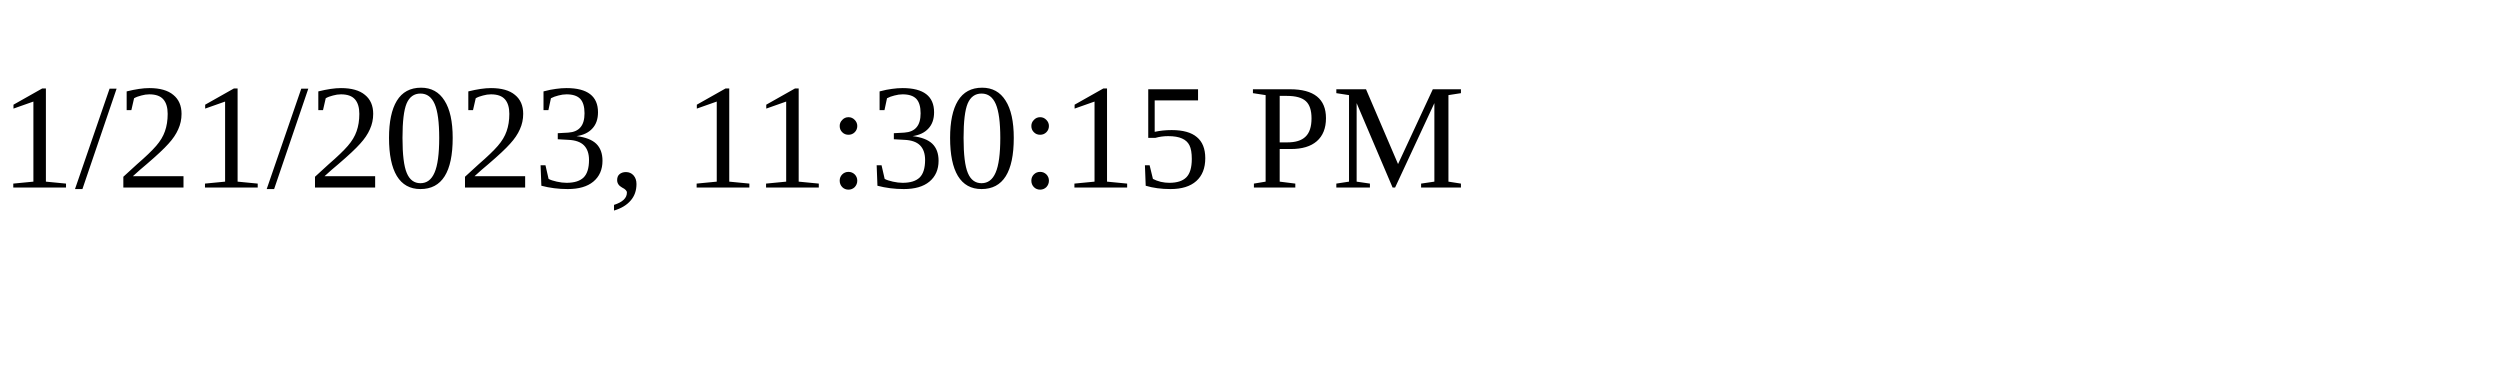
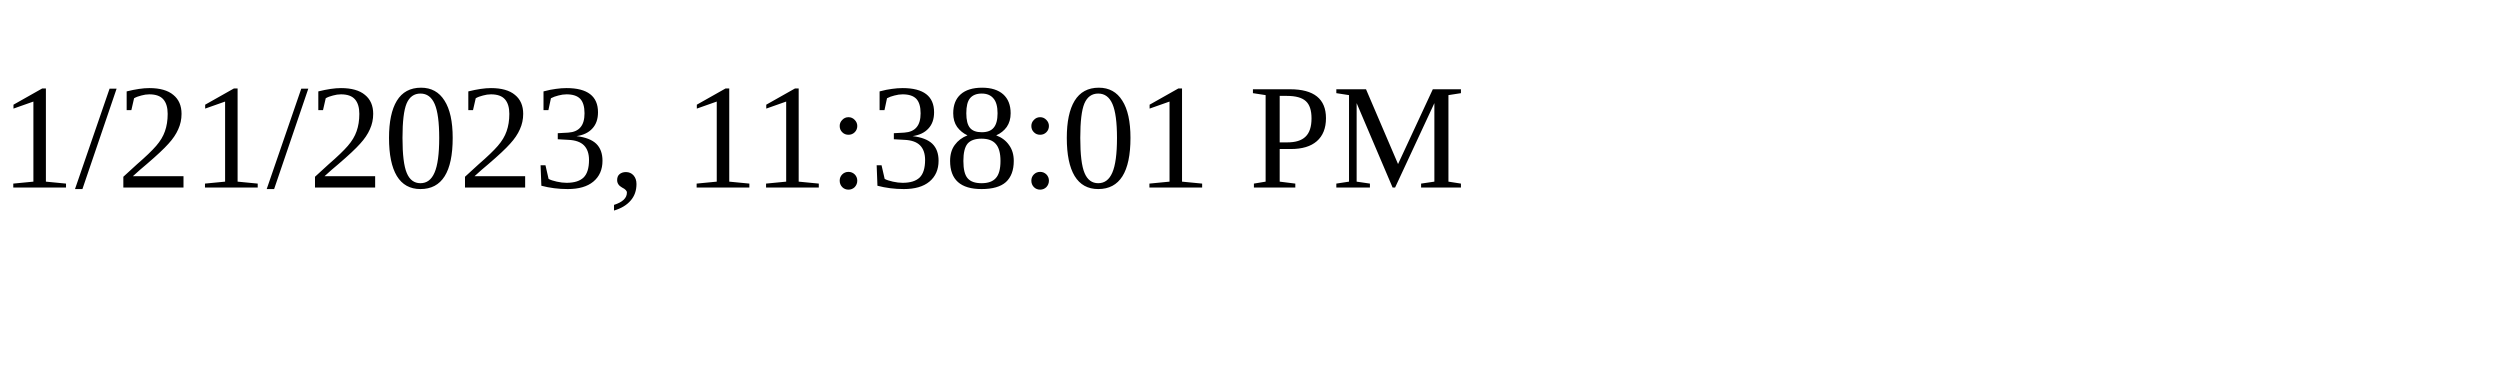
<svg xmlns="http://www.w3.org/2000/svg" height="30" width="200">
-   <text x="0" y="15">1/21/2023, 11:30:15 PM</text>
+   <text x="0" y="15">1/21/2023, 11:38:01 PM</text>
</svg>
